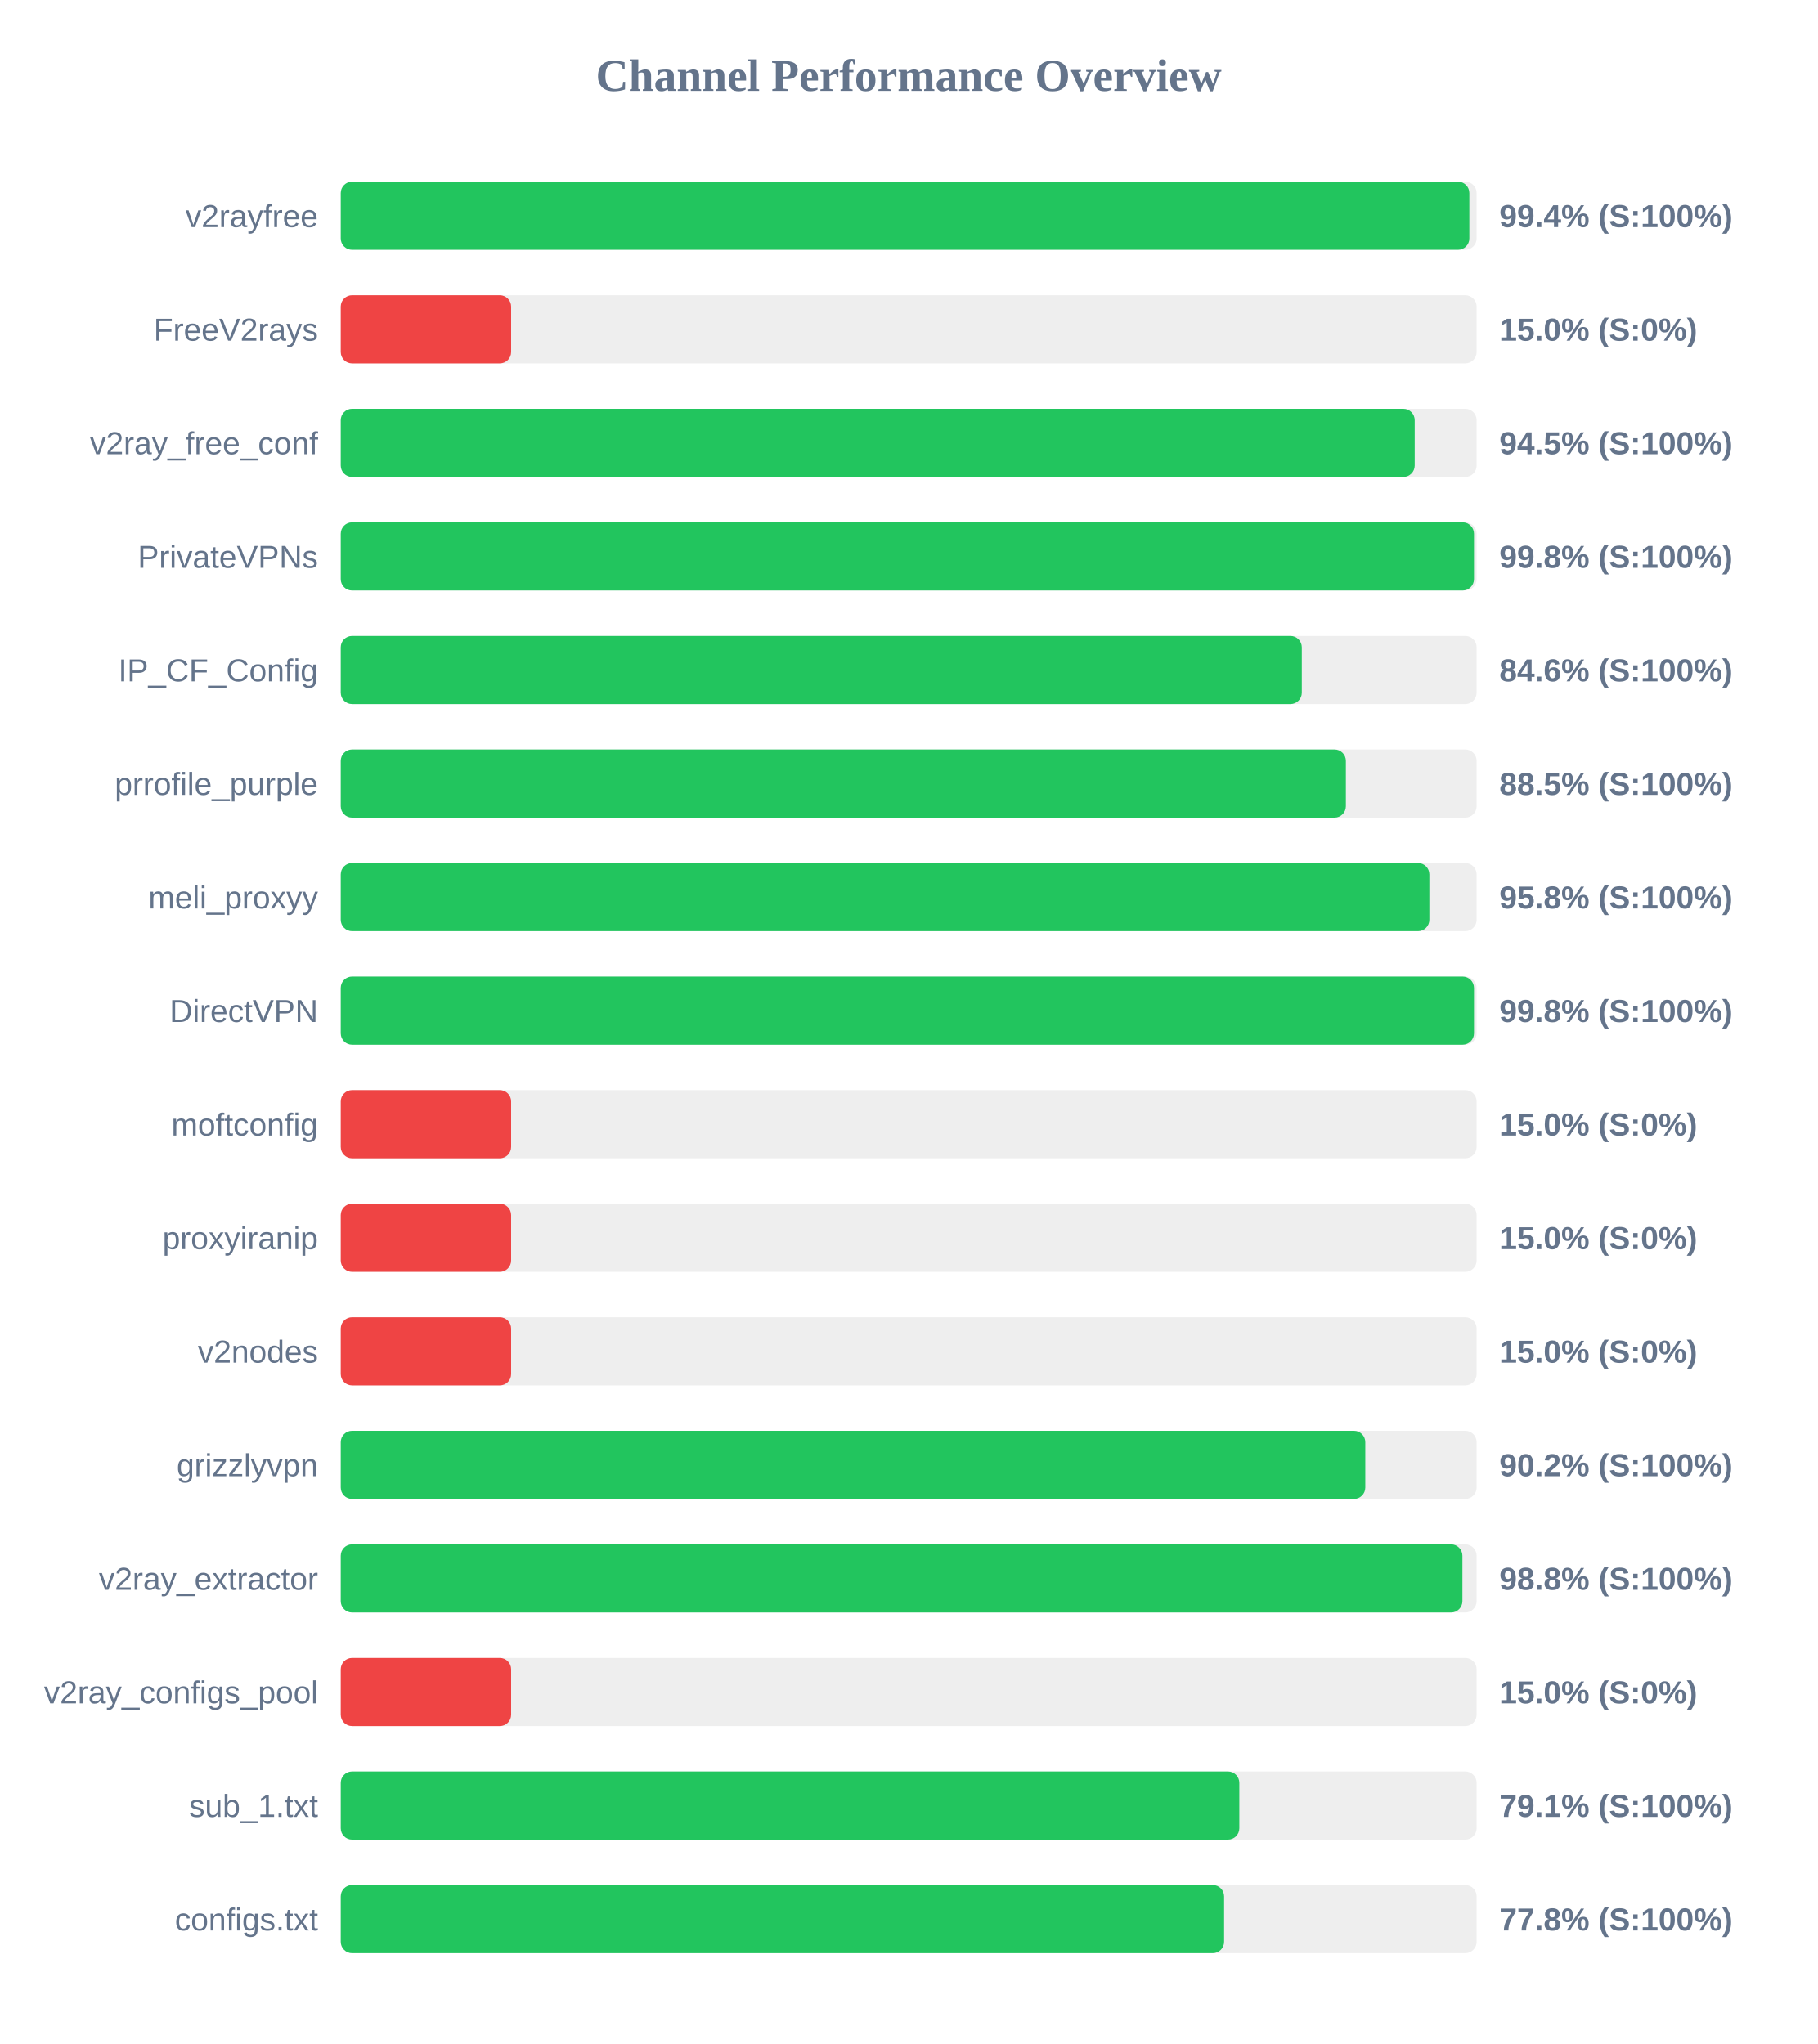
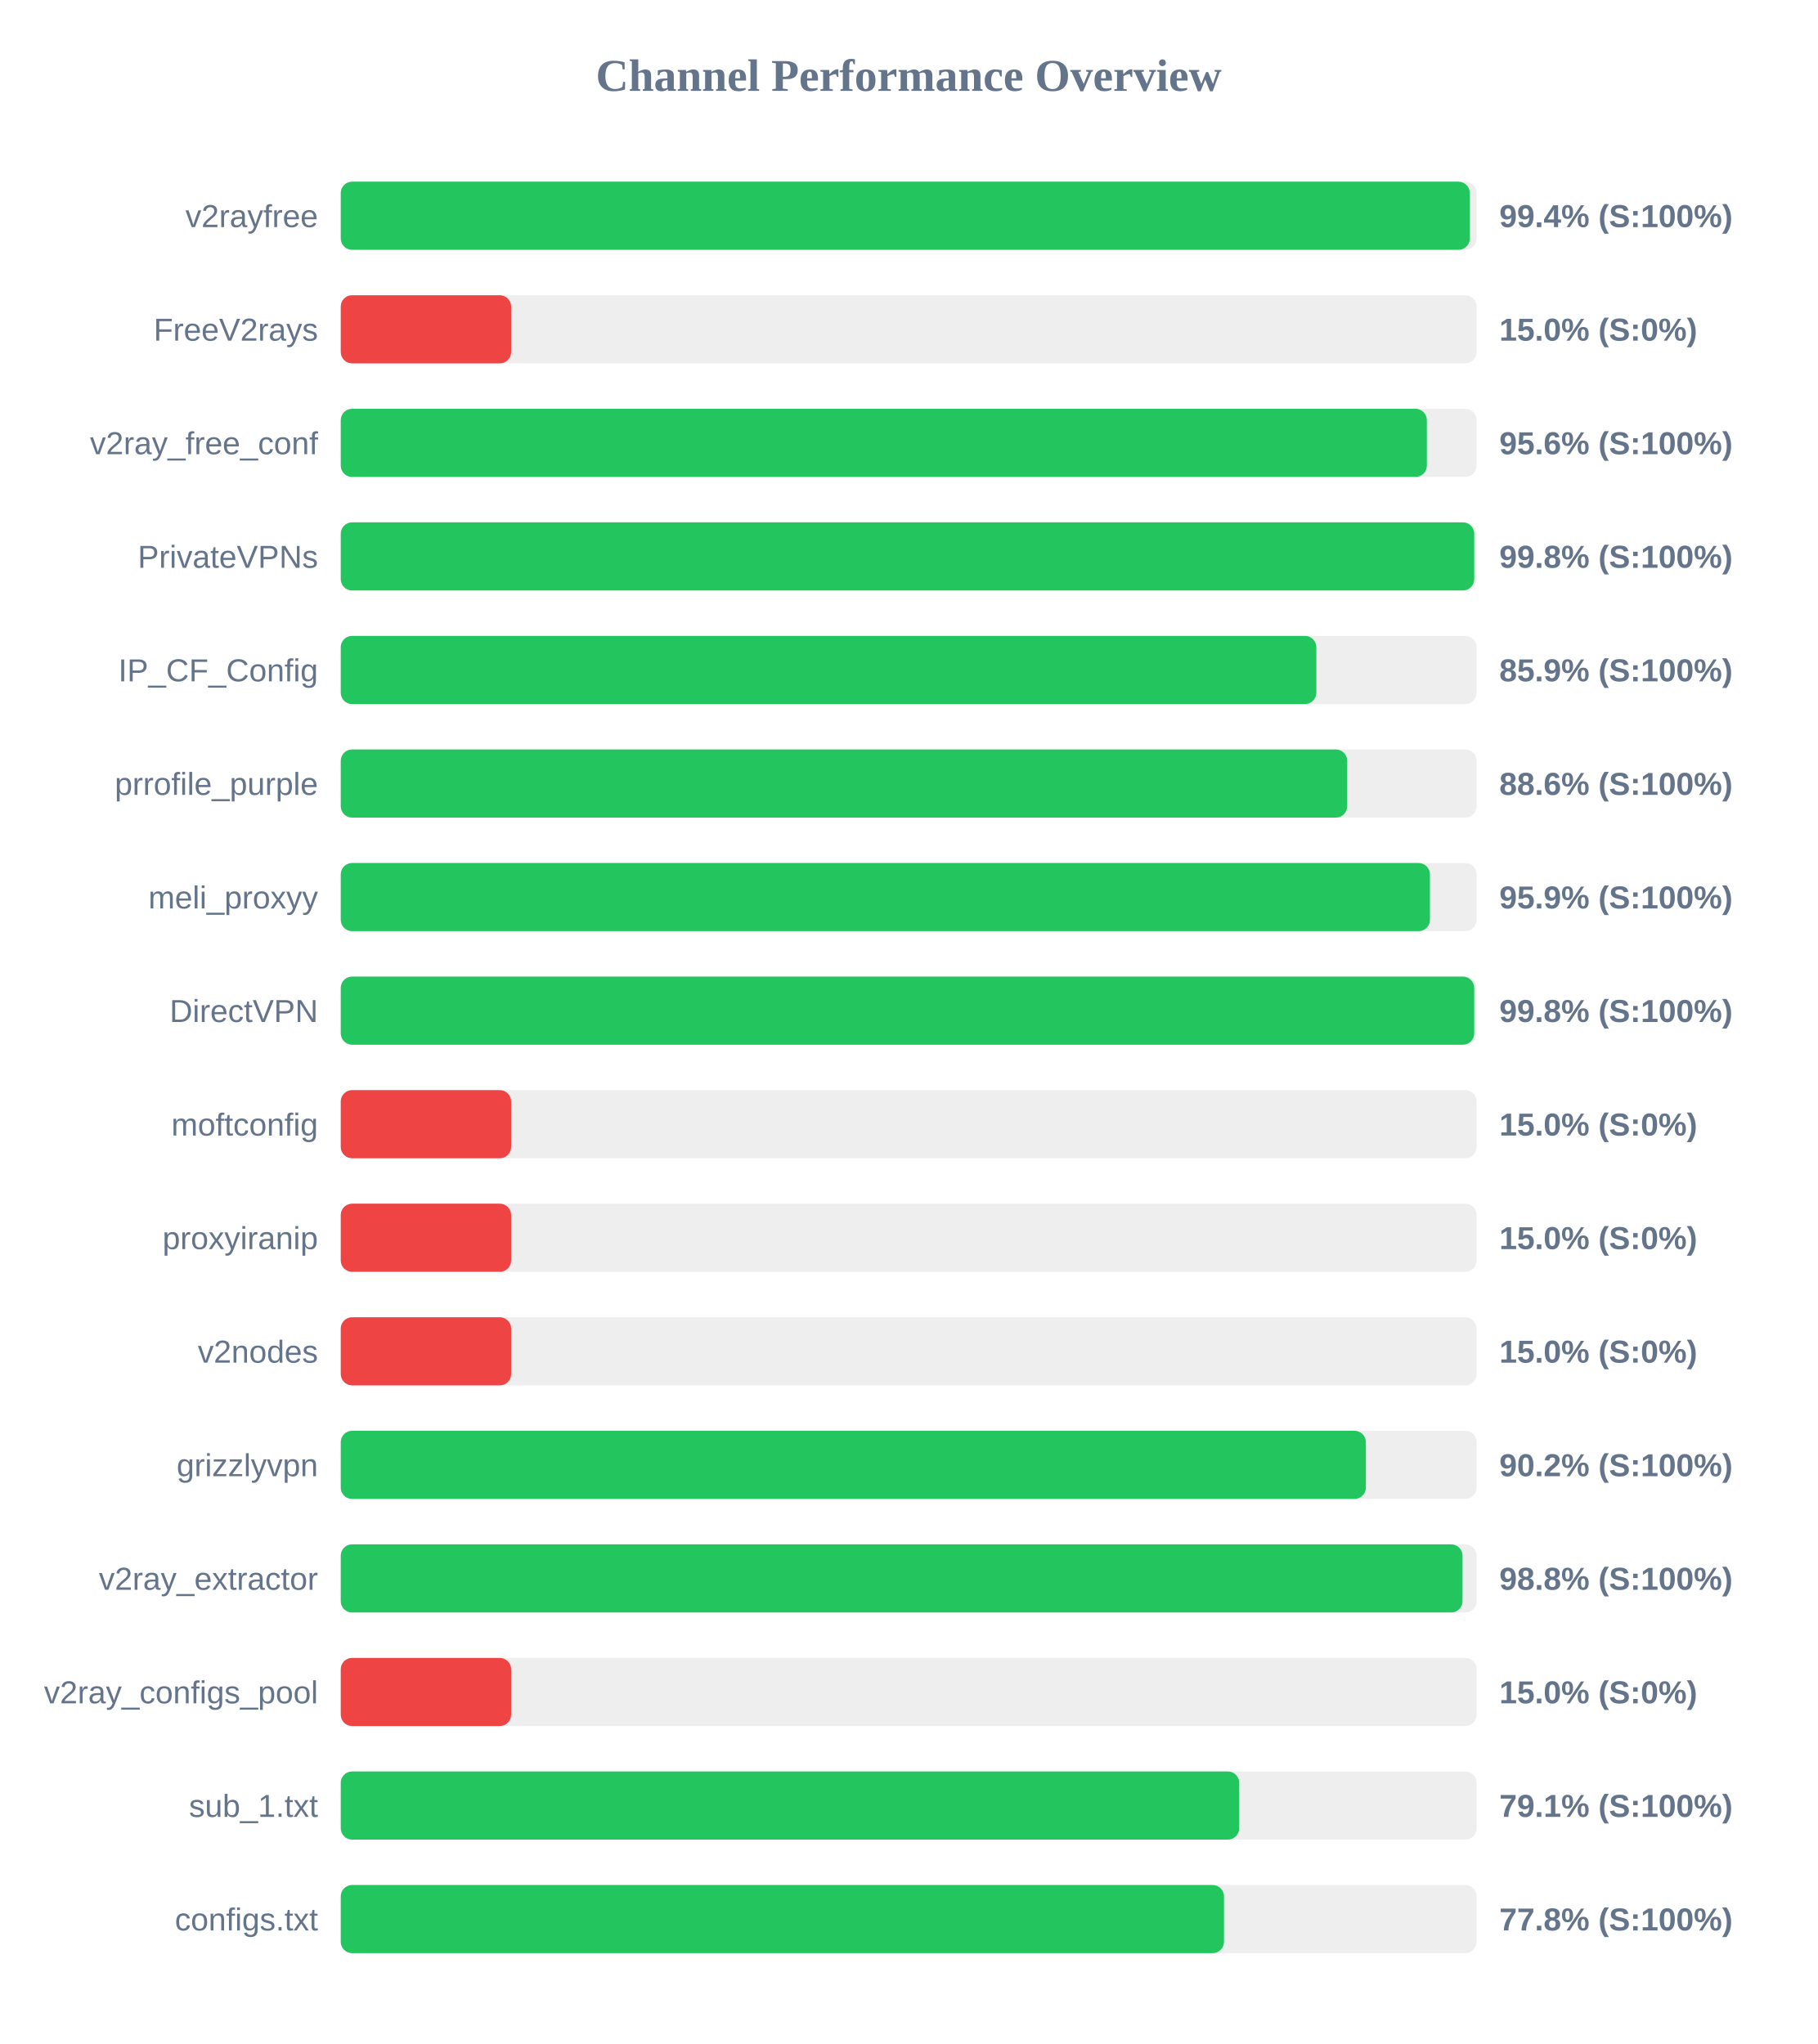
<svg xmlns="http://www.w3.org/2000/svg" width="800" height="900" version="1.1">
  <style>
        .row { font: 14px Arial; fill: #64748b; }
        .score { font: bold 14px Arial; fill: #64748b; }
    </style>
  <text x="400" y="40" text-anchor="middle" font-size="20px" font-weight="bold" fill="#64748b">Channel Performance Overview</text>
  <rect x="150" y="80" width="500" height="30" fill="#eee" rx="5" />
-   <rect x="150" y="80" width="496.8" height="30" fill="#22c55e" rx="5" />
+   <rect x="150" y="80" width="497.0" height="30" fill="#22c55e" rx="5" />
  <text x="140" y="100" text-anchor="end" class="row">v2rayfree</text>
  <text x="660" y="100" text-anchor="start" class="score">99.4% (S:100%)</text>
  <rect x="150" y="130" width="500" height="30" fill="#eee" rx="5" />
  <rect x="150" y="130" width="75.0" height="30" fill="#ef4444" rx="5" />
  <text x="140" y="150" text-anchor="end" class="row">FreeV2rays</text>
  <text x="660" y="150" text-anchor="start" class="score">15.0% (S:0%)</text>
  <rect x="150" y="180" width="500" height="30" fill="#eee" rx="5" />
-   <rect x="150" y="180" width="472.75" height="30" fill="#22c55e" rx="5" />
+   <rect x="150" y="180" width="478.1" height="30" fill="#22c55e" rx="5" />
  <text x="140" y="200" text-anchor="end" class="row">v2ray_free_conf</text>
-   <text x="660" y="200" text-anchor="start" class="score">94.5% (S:100%)</text>
+   <text x="660" y="200" text-anchor="start" class="score">95.6% (S:100%)</text>
  <rect x="150" y="230" width="500" height="30" fill="#eee" rx="5" />
-   <rect x="150" y="230" width="498.85" height="30" fill="#22c55e" rx="5" />
+   <rect x="150" y="230" width="498.95" height="30" fill="#22c55e" rx="5" />
  <text x="140" y="250" text-anchor="end" class="row">PrivateVPNs</text>
  <text x="660" y="250" text-anchor="start" class="score">99.8% (S:100%)</text>
  <rect x="150" y="280" width="500" height="30" fill="#eee" rx="5" />
-   <rect x="150" y="280" width="423.05" height="30" fill="#22c55e" rx="5" />
+   <rect x="150" y="280" width="429.45" height="30" fill="#22c55e" rx="5" />
  <text x="140" y="300" text-anchor="end" class="row">IP_CF_Config</text>
-   <text x="660" y="300" text-anchor="start" class="score">84.6% (S:100%)</text>
+   <text x="660" y="300" text-anchor="start" class="score">85.9% (S:100%)</text>
  <rect x="150" y="330" width="500" height="30" fill="#eee" rx="5" />
-   <rect x="150" y="330" width="442.45" height="30" fill="#22c55e" rx="5" />
+   <rect x="150" y="330" width="443.05" height="30" fill="#22c55e" rx="5" />
  <text x="140" y="350" text-anchor="end" class="row">prrofile_purple</text>
-   <text x="660" y="350" text-anchor="start" class="score">88.5% (S:100%)</text>
+   <text x="660" y="350" text-anchor="start" class="score">88.6% (S:100%)</text>
  <rect x="150" y="380" width="500" height="30" fill="#eee" rx="5" />
-   <rect x="150" y="380" width="479.2" height="30" fill="#22c55e" rx="5" />
+   <rect x="150" y="380" width="479.45" height="30" fill="#22c55e" rx="5" />
  <text x="140" y="400" text-anchor="end" class="row">meli_proxyy</text>
-   <text x="660" y="400" text-anchor="start" class="score">95.8% (S:100%)</text>
+   <text x="660" y="400" text-anchor="start" class="score">95.9% (S:100%)</text>
  <rect x="150" y="430" width="500" height="30" fill="#eee" rx="5" />
-   <rect x="150" y="430" width="498.85" height="30" fill="#22c55e" rx="5" />
+   <rect x="150" y="430" width="498.95" height="30" fill="#22c55e" rx="5" />
  <text x="140" y="450" text-anchor="end" class="row">DirectVPN</text>
  <text x="660" y="450" text-anchor="start" class="score">99.8% (S:100%)</text>
  <rect x="150" y="480" width="500" height="30" fill="#eee" rx="5" />
  <rect x="150" y="480" width="75.0" height="30" fill="#ef4444" rx="5" />
  <text x="140" y="500" text-anchor="end" class="row">moftconfig</text>
  <text x="660" y="500" text-anchor="start" class="score">15.0% (S:0%)</text>
  <rect x="150" y="530" width="500" height="30" fill="#eee" rx="5" />
  <rect x="150" y="530" width="75.0" height="30" fill="#ef4444" rx="5" />
  <text x="140" y="550" text-anchor="end" class="row">proxyiranip</text>
  <text x="660" y="550" text-anchor="start" class="score">15.0% (S:0%)</text>
  <rect x="150" y="580" width="500" height="30" fill="#eee" rx="5" />
  <rect x="150" y="580" width="75.0" height="30" fill="#ef4444" rx="5" />
  <text x="140" y="600" text-anchor="end" class="row">v2nodes</text>
  <text x="660" y="600" text-anchor="start" class="score">15.0% (S:0%)</text>
  <rect x="150" y="630" width="500" height="30" fill="#eee" rx="5" />
-   <rect x="150" y="630" width="451.0" height="30" fill="#22c55e" rx="5" />
+   <rect x="150" y="630" width="451.25" height="30" fill="#22c55e" rx="5" />
  <text x="140" y="650" text-anchor="end" class="row">grizzlyvpn</text>
  <text x="660" y="650" text-anchor="start" class="score">90.2% (S:100%)</text>
  <rect x="150" y="680" width="500" height="30" fill="#eee" rx="5" />
-   <rect x="150" y="680" width="493.75" height="30" fill="#22c55e" rx="5" />
+   <rect x="150" y="680" width="493.8" height="30" fill="#22c55e" rx="5" />
  <text x="140" y="700" text-anchor="end" class="row">v2ray_extractor</text>
  <text x="660" y="700" text-anchor="start" class="score">98.8% (S:100%)</text>
  <rect x="150" y="730" width="500" height="30" fill="#eee" rx="5" />
  <rect x="150" y="730" width="75.0" height="30" fill="#ef4444" rx="5" />
  <text x="140" y="750" text-anchor="end" class="row">v2ray_configs_pool</text>
  <text x="660" y="750" text-anchor="start" class="score">15.0% (S:0%)</text>
  <rect x="150" y="780" width="500" height="30" fill="#eee" rx="5" />
-   <rect x="150" y="780" width="395.55" height="30" fill="#22c55e" rx="5" />
+   <rect x="150" y="780" width="395.5" height="30" fill="#22c55e" rx="5" />
  <text x="140" y="800" text-anchor="end" class="row">sub_1.txt</text>
  <text x="660" y="800" text-anchor="start" class="score">79.1% (S:100%)</text>
  <rect x="150" y="830" width="500" height="30" fill="#eee" rx="5" />
-   <rect x="150" y="830" width="388.85" height="30" fill="#22c55e" rx="5" />
+   <rect x="150" y="830" width="388.8" height="30" fill="#22c55e" rx="5" />
  <text x="140" y="850" text-anchor="end" class="row">configs.txt</text>
  <text x="660" y="850" text-anchor="start" class="score">77.8% (S:100%)</text>
</svg>
